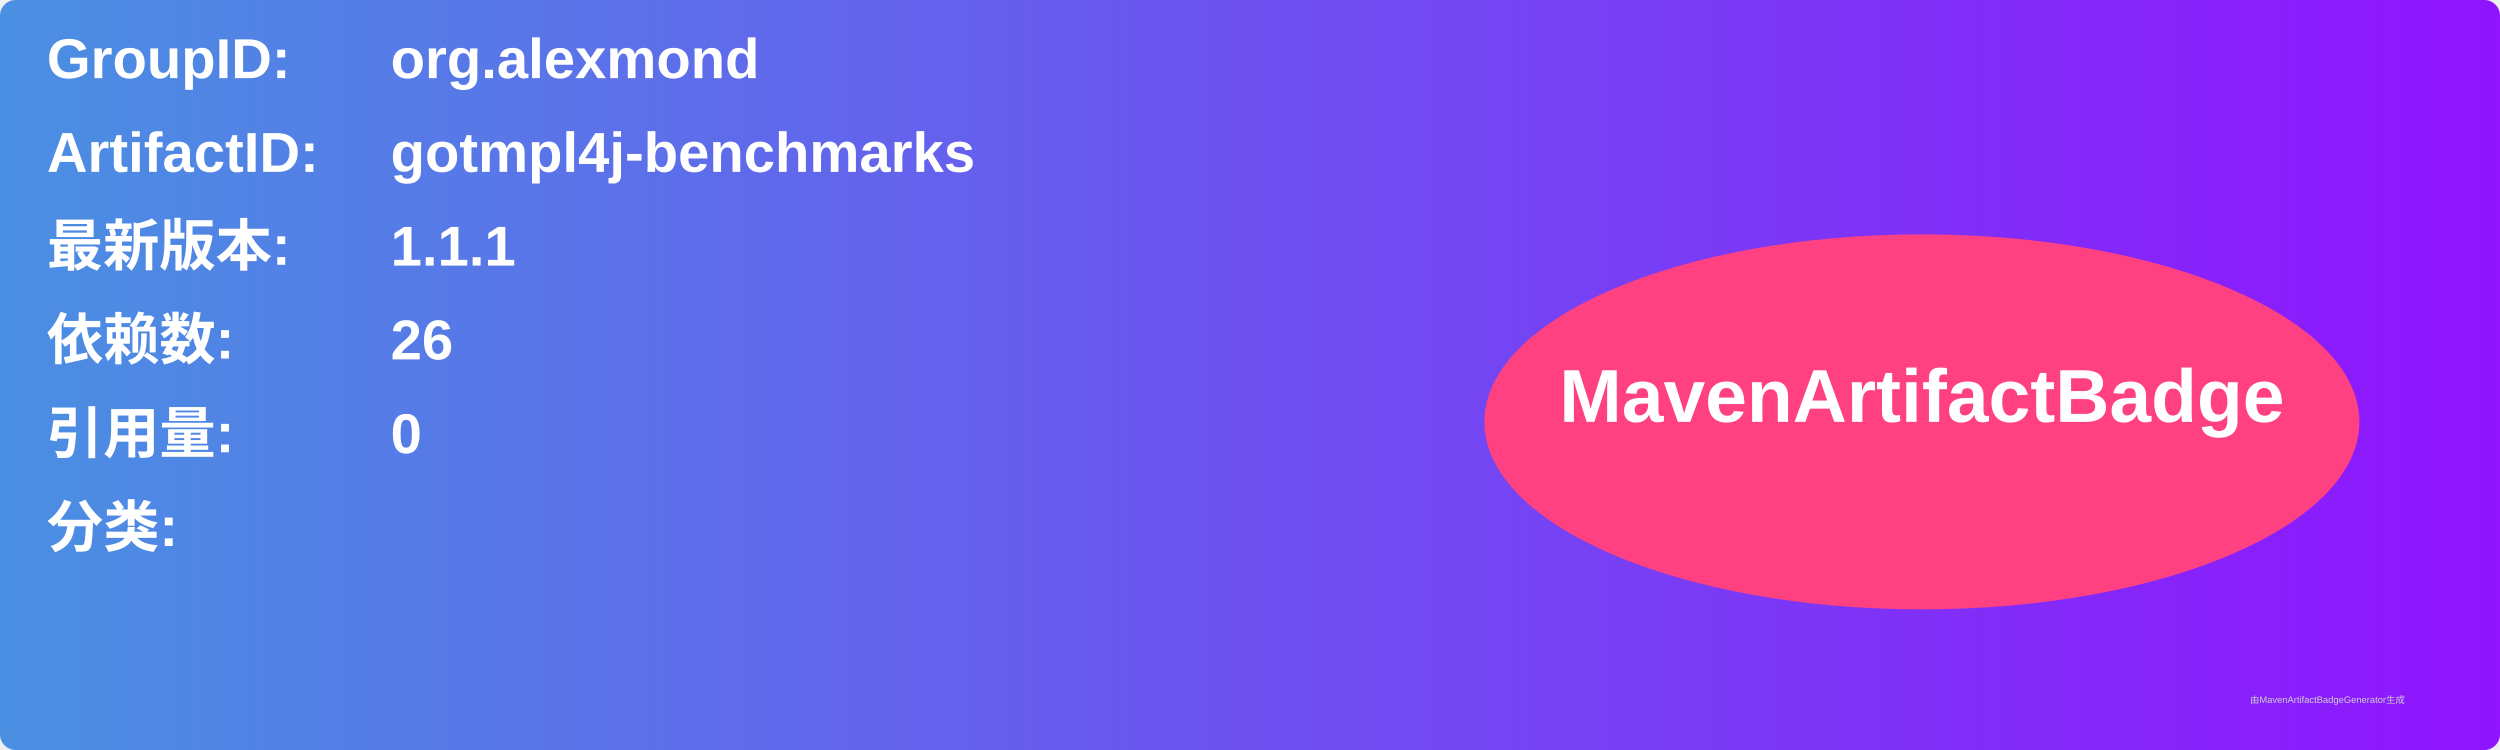
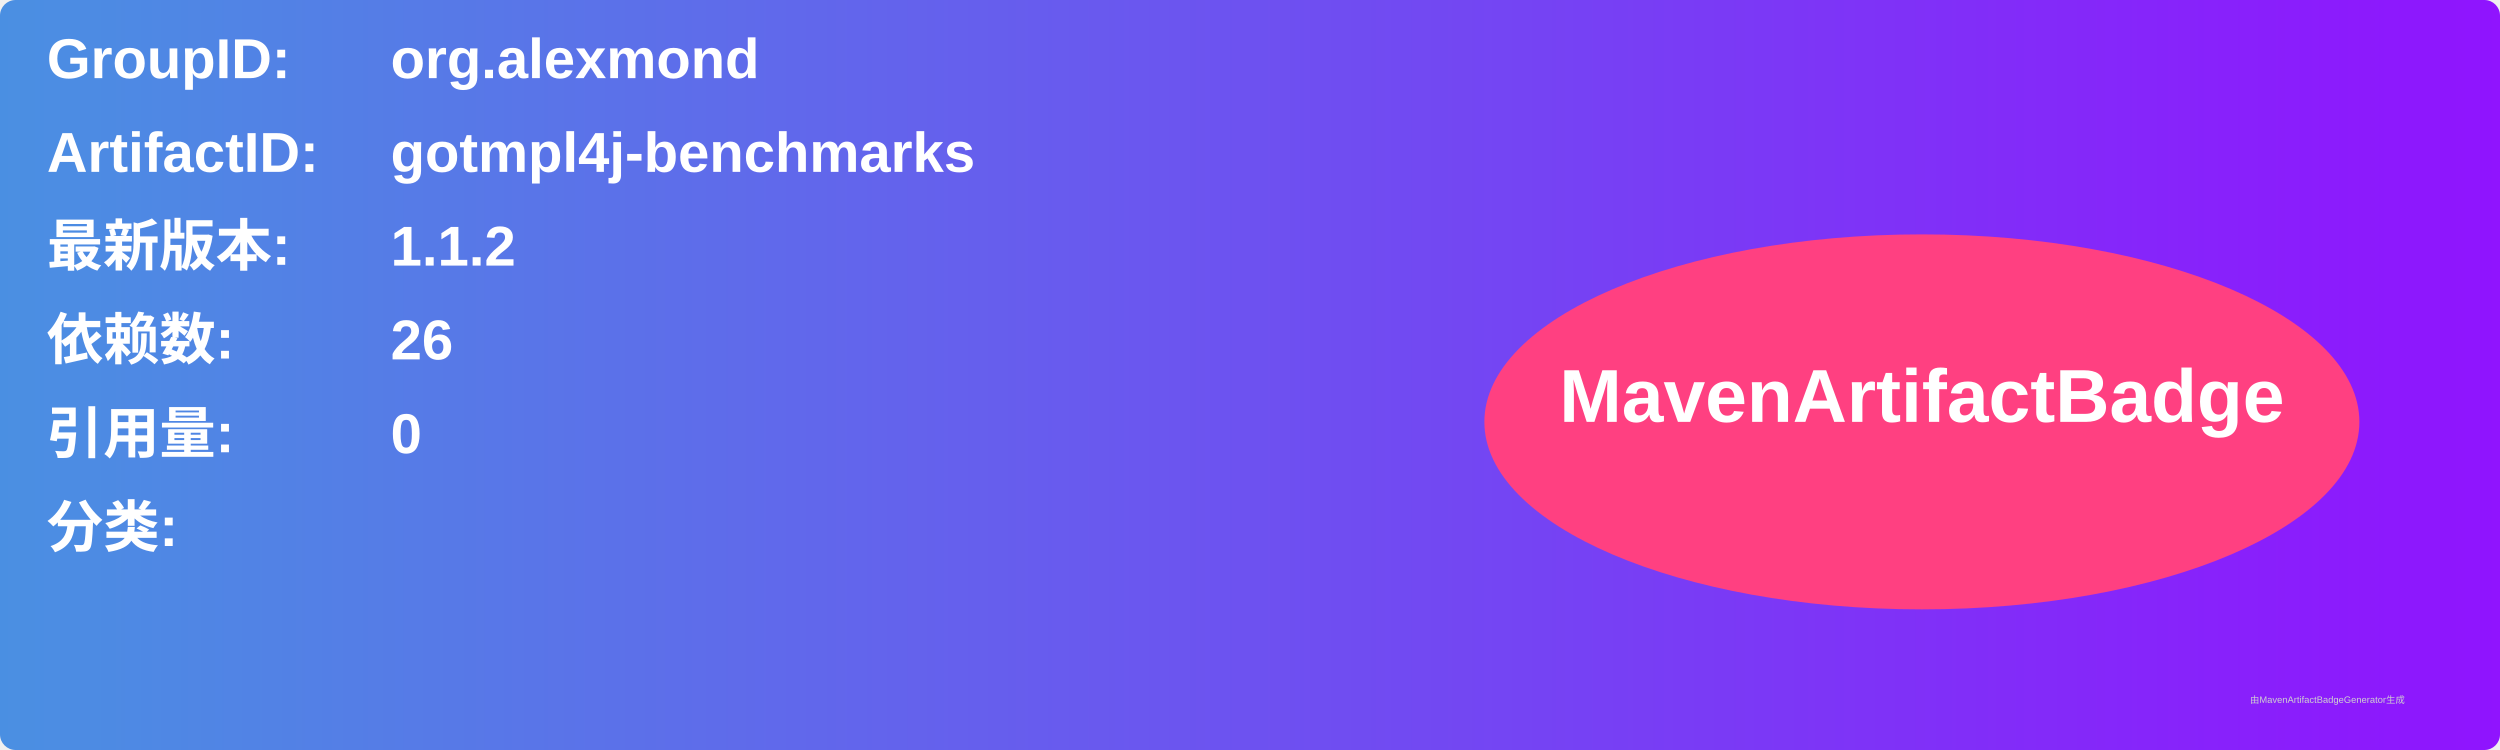
<svg xmlns="http://www.w3.org/2000/svg" width="800" height="240" viewBox="0 0 800 240">
  <linearGradient id="grad" x1="0%" y1="0%" x2="100%" y2="0%">
    <stop offset="0%" stop-color="#4a90e2" />
    <stop offset="100%" stop-color="#9013fe" />
  </linearGradient>
  <rect width="100%" height="100%" rx="5" ry="5" fill="url(#grad)" />
  <g transform="translate(15, 15)">
    <text x="0" y="10" font-family="Arial" font-size="18" fill="white" font-weight="bold" width="260">GroupID:</text>
    <text x="110" y="10" font-family="Arial" font-size="18" fill="white" font-weight="bold" width="460">org.alexmond</text>
    <text x="0" y="40" font-family="Arial" font-size="18" fill="white" font-weight="bold" width="260">ArtifactID:</text>
    <text x="110" y="40" font-family="Arial" font-size="18" fill="white" font-weight="bold" width="460">gotmpl4j-benchmarks</text>
    <text x="0" y="70" font-family="Arial" font-size="18" fill="white" font-weight="bold">最新版本:</text>
    <text x="110" y="70" font-family="Arial" font-size="18" fill="white" font-weight="bold">
-       <tspan font-weight="bold">1.1.1</tspan>
+       <tspan font-weight="bold">1.1.2</tspan>
    </text>
    <text x="0" y="100" font-family="Arial" font-size="18" fill="white" font-weight="bold">依赖数: </text>
    <text x="110" y="100" font-family="Arial" font-size="18" fill="white">
      <tspan font-weight="bold">26</tspan>
    </text>
    <text x="0" y="130" font-family="Arial" font-size="18" fill="white" font-weight="bold">引用量: </text>
    <text x="110" y="130" font-family="Arial" font-size="18" fill="white">
      <tspan font-weight="bold">0</tspan>
    </text>
    <text x="0" y="160" font-family="Arial" font-size="18" fill="white" font-weight="bold">分类:</text>
    <text x="10" y="190" font-family="Arial" font-size="10" fill="white">
      <tspan font-weight="bold" />
    </text>
    <ellipse cx="600" cy="120" rx="140" ry="60" fill="#ff4081" />
    <text x="600" y="120" text-anchor="middle" font-family="Arial" font-size="24" fill="white" font-weight="bold">MavenArtifactBadge</text>
  </g>
  <text x="720" y="225" font-family="Arial" font-size="3" fill="#d0d0d0">由MavenArtifactBadgeGenerator生成</text>
</svg>
